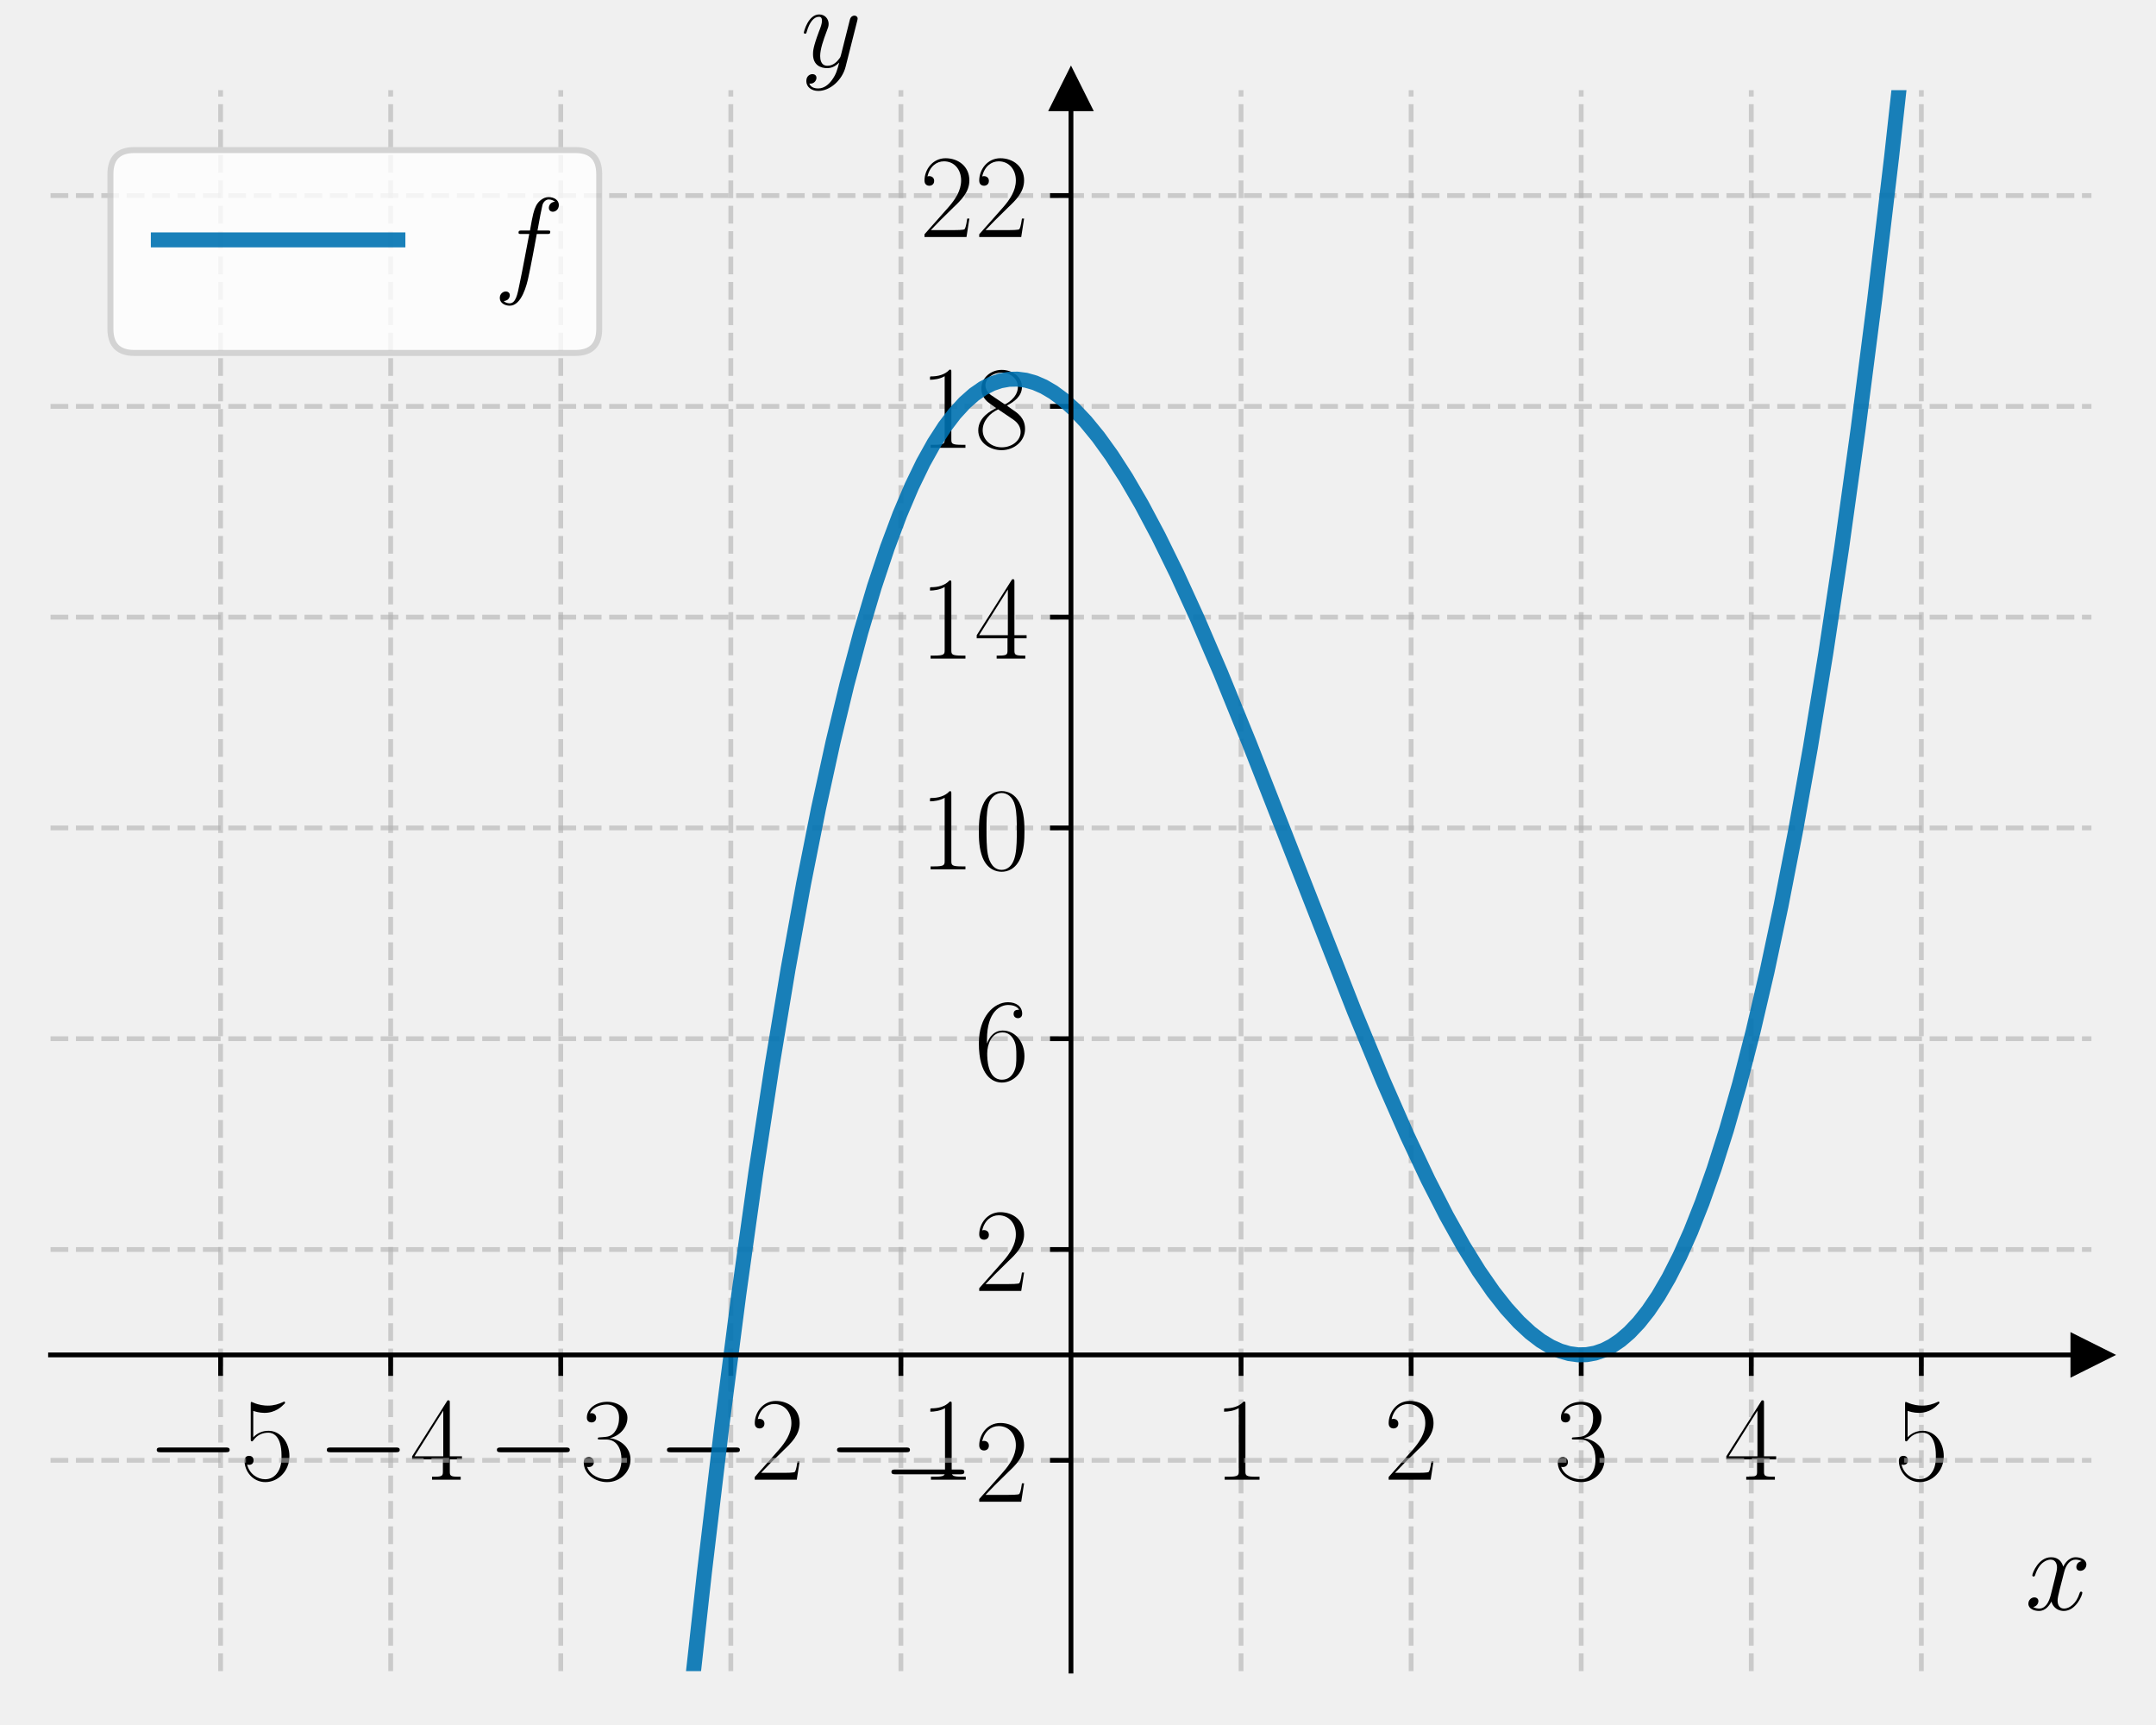
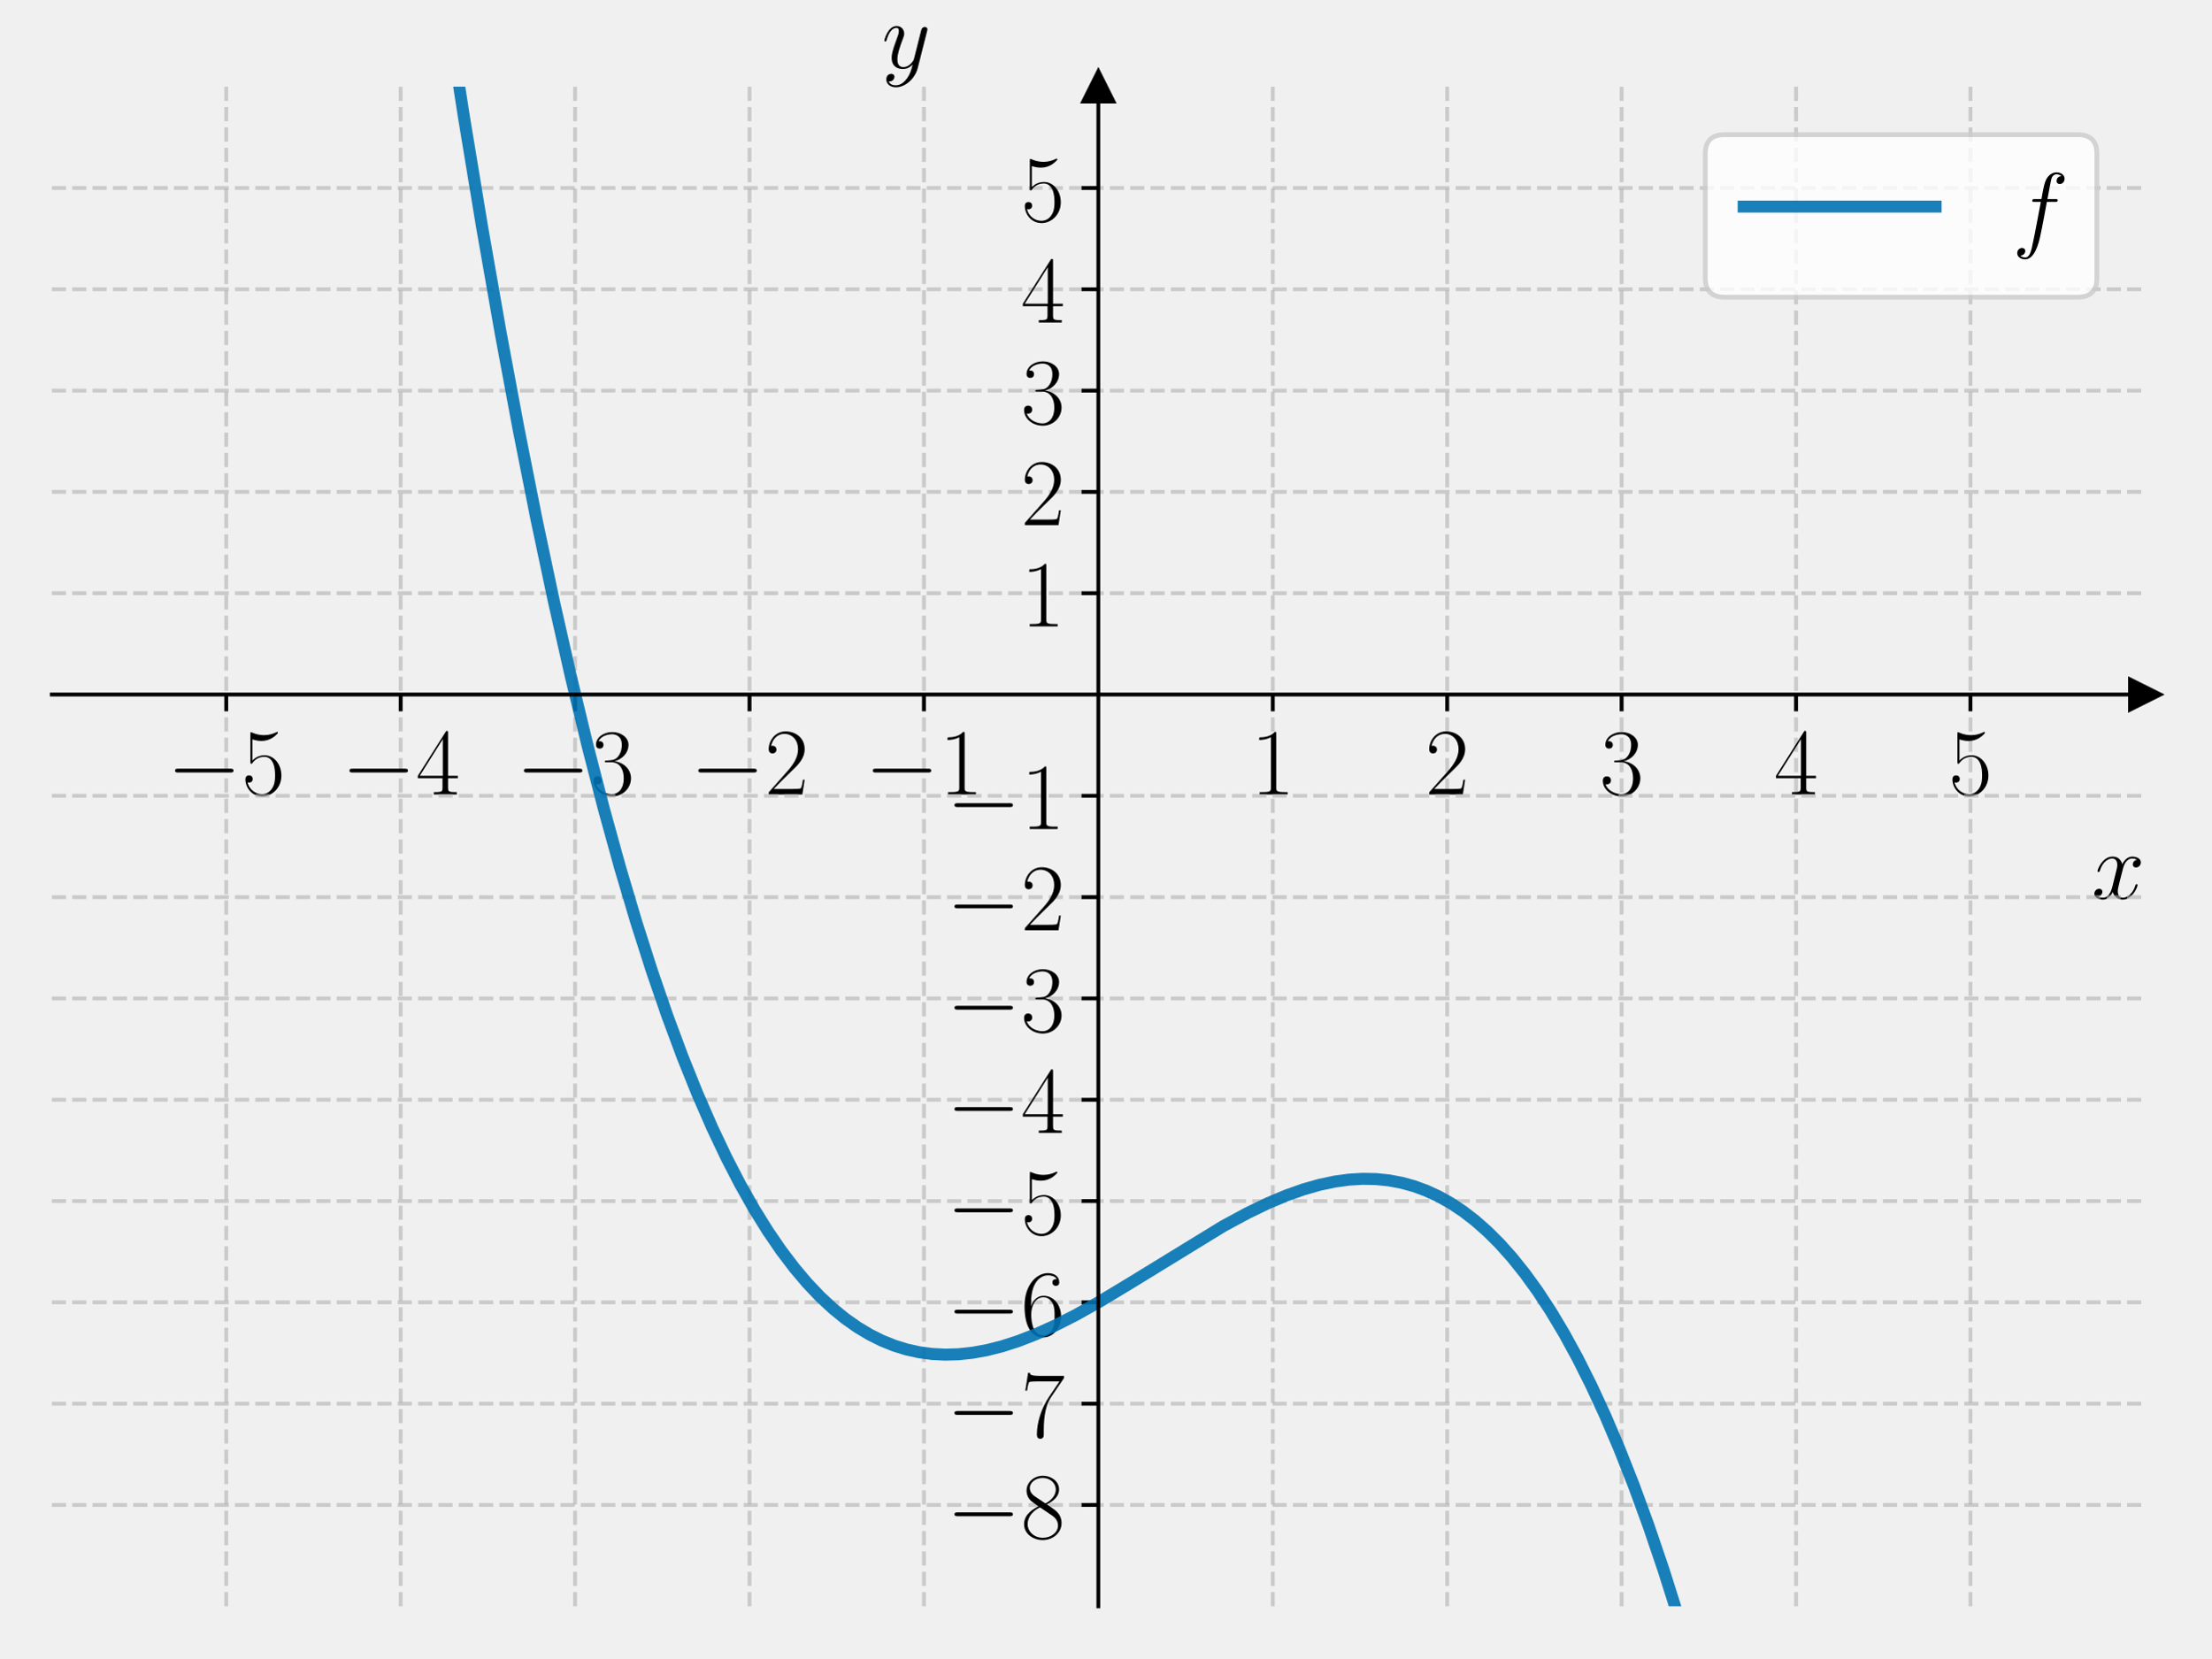
- <svg xmlns="http://www.w3.org/2000/svg" xmlns:xlink="http://www.w3.org/1999/xlink" width="360pt" height="288pt" viewBox="0 0 360 288" version="1.1">
+ <svg xmlns="http://www.w3.org/2000/svg" xmlns:xlink="http://www.w3.org/1999/xlink" width="460.8pt" height="345.6pt" viewBox="0 0 460.8 345.6" version="1.1">
  <defs>
    <style type="text/css">*{stroke-linejoin: round; stroke-linecap: butt}</style>
  </defs>
  <g id="figure_1">
    <g id="patch_1">
-       <path d="M 0 288  L 360 288  L 360 0  L 0 0  L 0 288  z " style="fill: none" />
+       <path d="M 0 345.6  L 460.8 345.6  L 460.8 0  L 0 0  L 0 345.6  z " style="fill: none" />
    </g>
    <g id="axes_1">
      <g id="patch_2">
-         <path d="M 8.438 279  L 349.219 279  L 349.219 15.054  L 8.438 15.054  L 8.438 279  z " style="fill: none" />
+         <path d="M 10.8 334.8  L 447 334.8  L 447 18.065  L 10.8 18.065  L 10.8 334.8  z " style="fill: none" />
      </g>
      <g id="matplotlib.axis_1">
        <g id="xtick_1">
          <g id="line2d_1">
-             <path d="M 36.836 279  L 36.836 15.054  " clip-path="url(#pdca5730cd4)" style="fill: none; stroke-dasharray: 2.96,1.28; stroke-dashoffset: 0; stroke: #b0b0b0; stroke-opacity: 0.6; stroke-width: 0.8" />
+             <path d="M 47.15 334.8  L 47.15 18.065  " clip-path="url(#pdcdb042362)" style="fill: none; stroke-dasharray: 2.96,1.28; stroke-dashoffset: 0; stroke: #b0b0b0; stroke-opacity: 0.6; stroke-width: 0.8" />
          </g>
          <g id="line2d_2">
            <defs>
-               <path id="mf2e81dd85a" d="M 0 0  L 0 3.5  " style="stroke: #000000; stroke-width: 0.8" />
+               <path id="mea797b2a10" d="M 0 0  L 0 3.5  " style="stroke: #000000; stroke-width: 0.8" />
            </defs>
            <g>
-               <use xlink:href="#mf2e81dd85a" x="36.836" y="226.211" style="stroke: #000000; stroke-width: 0.8" />
+               <use xlink:href="#mea797b2a10" x="47.15" y="144.759" style="stroke: #000000; stroke-width: 0.8" />
            </g>
          </g>
          <g id="text_1">
-             <g transform="translate(24.51815 247.0478) scale(0.2 -0.2)">
+             <g transform="translate(34.83221 165.5957) scale(0.2 -0.2)">
              <defs>
                <path id="CMSY10-0" d="M 4218 1472  C 4326 1472 4442 1472 4442 1600  C 4442 1728 4326 1728 4218 1728  L 755 1728  C 646 1728 531 1728 531 1600  C 531 1472 646 1472 755 1472  L 4218 1472  z " transform="scale(0.015625)" />
                <path id="CMR17-35" d="M 730 3692  C 794 3666 1056 3584 1325 3584  C 1920 3584 2246 3911 2432 4100  C 2432 4157 2432 4192 2394 4192  C 2387 4192 2374 4192 2323 4163  C 2099 4058 1837 3973 1517 3973  C 1325 3973 1037 3999 723 4139  C 653 4171 640 4171 634 4171  C 602 4171 595 4164 595 4037  L 595 2203  C 595 2089 595 2057 659 2057  C 691 2057 704 2070 736 2114  C 941 2401 1222 2522 1542 2522  C 1766 2522 2246 2382 2246 1289  C 2246 1085 2246 715 2054 421  C 1894 159 1645 25 1370 25  C 947 25 518 320 403 814  C 429 807 480 795 506 795  C 589 795 749 840 749 1038  C 749 1210 627 1280 506 1280  C 358 1280 262 1190 262 1011  C 262 454 704 -128 1382 -128  C 2042 -128 2669 440 2669 1264  C 2669 2030 2170 2624 1549 2624  C 1222 2624 947 2503 730 2274  L 730 3692  z " transform="scale(0.015625)" />
              </defs>
              <use xlink:href="#CMSY10-0" transform="scale(0.996264)" />
              <use xlink:href="#CMR17-35" transform="translate(77.48747 0) scale(0.996264)" />
            </g>
          </g>
        </g>
        <g id="xtick_2">
          <g id="line2d_3">
-             <path d="M 65.234 279  L 65.234 15.054  " clip-path="url(#pdca5730cd4)" style="fill: none; stroke-dasharray: 2.96,1.28; stroke-dashoffset: 0; stroke: #b0b0b0; stroke-opacity: 0.6; stroke-width: 0.8" />
+             <path d="M 83.5 334.8  L 83.5 18.065  " clip-path="url(#pdcdb042362)" style="fill: none; stroke-dasharray: 2.96,1.28; stroke-dashoffset: 0; stroke: #b0b0b0; stroke-opacity: 0.6; stroke-width: 0.8" />
          </g>
          <g id="line2d_4">
            <g>
-               <use xlink:href="#mf2e81dd85a" x="65.234" y="226.211" style="stroke: #000000; stroke-width: 0.8" />
+               <use xlink:href="#mea797b2a10" x="83.5" y="144.759" style="stroke: #000000; stroke-width: 0.8" />
            </g>
          </g>
          <g id="text_2">
-             <g transform="translate(52.91658 247.0478) scale(0.2 -0.2)">
+             <g transform="translate(71.18221 165.5957) scale(0.2 -0.2)">
              <defs>
                <path id="CMR17-34" d="M 2150 4122  C 2150 4256 2144 4256 2029 4256  L 128 1254  L 128 1088  L 1779 1088  L 1779 457  C 1779 224 1766 160 1318 160  L 1197 160  L 1197 0  C 1402 0 1747 0 1965 0  C 2182 0 2528 0 2733 0  L 2733 160  L 2611 160  C 2163 160 2150 224 2150 457  L 2150 1088  L 2803 1088  L 2803 1254  L 2150 1254  L 2150 4122  z M 1798 3703  L 1798 1254  L 256 1254  L 1798 3703  z " transform="scale(0.015625)" />
              </defs>
              <use xlink:href="#CMSY10-0" transform="scale(0.996264)" />
              <use xlink:href="#CMR17-34" transform="translate(77.48747 0) scale(0.996264)" />
            </g>
          </g>
        </g>
        <g id="xtick_3">
          <g id="line2d_5">
-             <path d="M 93.633 279  L 93.633 15.054  " clip-path="url(#pdca5730cd4)" style="fill: none; stroke-dasharray: 2.96,1.28; stroke-dashoffset: 0; stroke: #b0b0b0; stroke-opacity: 0.6; stroke-width: 0.8" />
+             <path d="M 119.85 334.8  L 119.85 18.065  " clip-path="url(#pdcdb042362)" style="fill: none; stroke-dasharray: 2.96,1.28; stroke-dashoffset: 0; stroke: #b0b0b0; stroke-opacity: 0.6; stroke-width: 0.8" />
          </g>
          <g id="line2d_6">
            <g>
-               <use xlink:href="#mf2e81dd85a" x="93.633" y="226.211" style="stroke: #000000; stroke-width: 0.8" />
+               <use xlink:href="#mea797b2a10" x="119.85" y="144.759" style="stroke: #000000; stroke-width: 0.8" />
            </g>
          </g>
          <g id="text_3">
-             <g transform="translate(81.31502 247.0478) scale(0.2 -0.2)">
+             <g transform="translate(107.5322 165.5957) scale(0.2 -0.2)">
              <defs>
                <path id="CMR17-33" d="M 1414 2157  C 1984 2157 2234 1662 2234 1090  C 2234 320 1824 25 1453 25  C 1114 25 563 194 390 693  C 422 680 454 680 486 680  C 640 680 755 782 755 948  C 755 1133 614 1216 486 1216  C 378 1216 211 1165 211 926  C 211 335 787 -128 1466 -128  C 2176 -128 2720 430 2720 1085  C 2720 1707 2208 2157 1600 2227  C 2086 2328 2554 2756 2554 3329  C 2554 3820 2048 4179 1472 4179  C 890 4179 378 3829 378 3329  C 378 3110 544 3072 627 3072  C 762 3072 877 3155 877 3321  C 877 3486 762 3569 627 3569  C 602 3569 570 3569 544 3557  C 730 3959 1235 4032 1459 4032  C 1683 4032 2106 3925 2106 3320  C 2106 3143 2080 2828 1862 2550  C 1670 2304 1453 2304 1242 2284  C 1210 2284 1062 2269 1037 2269  C 992 2263 966 2257 966 2208  C 966 2163 973 2157 1101 2157  L 1414 2157  z " transform="scale(0.015625)" />
              </defs>
              <use xlink:href="#CMSY10-0" transform="scale(0.996264)" />
              <use xlink:href="#CMR17-33" transform="translate(77.48747 0) scale(0.996264)" />
            </g>
          </g>
        </g>
        <g id="xtick_4">
          <g id="line2d_7">
-             <path d="M 122.031 279  L 122.031 15.054  " clip-path="url(#pdca5730cd4)" style="fill: none; stroke-dasharray: 2.96,1.28; stroke-dashoffset: 0; stroke: #b0b0b0; stroke-opacity: 0.6; stroke-width: 0.8" />
+             <path d="M 156.2 334.8  L 156.2 18.065  " clip-path="url(#pdcdb042362)" style="fill: none; stroke-dasharray: 2.96,1.28; stroke-dashoffset: 0; stroke: #b0b0b0; stroke-opacity: 0.6; stroke-width: 0.8" />
          </g>
          <g id="line2d_8">
            <g>
-               <use xlink:href="#mf2e81dd85a" x="122.031" y="226.211" style="stroke: #000000; stroke-width: 0.8" />
+               <use xlink:href="#mea797b2a10" x="156.2" y="144.759" style="stroke: #000000; stroke-width: 0.8" />
            </g>
          </g>
          <g id="text_4">
-             <g transform="translate(109.7135 247.0478) scale(0.2 -0.2)">
+             <g transform="translate(143.8822 165.5957) scale(0.2 -0.2)">
              <defs>
                <path id="CMR17-32" d="M 2669 989  L 2554 989  C 2490 536 2438 459 2413 420  C 2381 369 1920 369 1830 369  L 602 369  C 832 619 1280 1072 1824 1597  C 2214 1967 2669 2402 2669 3035  C 2669 3790 2067 4224 1395 4224  C 691 4224 262 3604 262 3030  C 262 2780 448 2748 525 2748  C 589 2748 781 2787 781 3010  C 781 3207 614 3264 525 3264  C 486 3264 448 3258 422 3245  C 544 3790 915 4058 1306 4058  C 1862 4058 2227 3617 2227 3035  C 2227 2479 1901 2000 1536 1584  L 262 146  L 262 0  L 2515 0  L 2669 989  z " transform="scale(0.015625)" />
              </defs>
              <use xlink:href="#CMSY10-0" transform="scale(0.996264)" />
              <use xlink:href="#CMR17-32" transform="translate(77.48747 0) scale(0.996264)" />
            </g>
          </g>
        </g>
        <g id="xtick_5">
          <g id="line2d_9">
-             <path d="M 150.43 279  L 150.43 15.054  " clip-path="url(#pdca5730cd4)" style="fill: none; stroke-dasharray: 2.96,1.28; stroke-dashoffset: 0; stroke: #b0b0b0; stroke-opacity: 0.6; stroke-width: 0.8" />
+             <path d="M 192.55 334.8  L 192.55 18.065  " clip-path="url(#pdcdb042362)" style="fill: none; stroke-dasharray: 2.96,1.28; stroke-dashoffset: 0; stroke: #b0b0b0; stroke-opacity: 0.6; stroke-width: 0.8" />
          </g>
          <g id="line2d_10">
            <g>
-               <use xlink:href="#mf2e81dd85a" x="150.43" y="226.211" style="stroke: #000000; stroke-width: 0.8" />
+               <use xlink:href="#mea797b2a10" x="192.55" y="144.759" style="stroke: #000000; stroke-width: 0.8" />
            </g>
          </g>
          <g id="text_5">
-             <g transform="translate(138.1119 247.0478) scale(0.2 -0.2)">
+             <g transform="translate(180.2322 165.5957) scale(0.2 -0.2)">
              <defs>
                <path id="CMR17-31" d="M 1702 4058  C 1702 4192 1696 4192 1606 4192  C 1357 3916 979 3827 621 3827  C 602 3827 570 3827 563 3808  C 557 3795 557 3782 557 3648  C 755 3648 1088 3686 1344 3839  L 1344 461  C 1344 236 1331 160 781 160  L 589 160  L 589 0  C 896 0 1216 0 1523 0  C 1830 0 2150 0 2458 0  L 2458 160  L 2266 160  C 1715 160 1702 230 1702 458  L 1702 4058  z " transform="scale(0.015625)" />
              </defs>
              <use xlink:href="#CMSY10-0" transform="scale(0.996264)" />
              <use xlink:href="#CMR17-31" transform="translate(77.48747 0) scale(0.996264)" />
            </g>
          </g>
        </g>
        <g id="xtick_6">
          <g id="line2d_11">
-             <path d="M 207.227 279  L 207.227 15.054  " clip-path="url(#pdca5730cd4)" style="fill: none; stroke-dasharray: 2.96,1.28; stroke-dashoffset: 0; stroke: #b0b0b0; stroke-opacity: 0.6; stroke-width: 0.8" />
+             <path d="M 265.25 334.8  L 265.25 18.065  " clip-path="url(#pdcdb042362)" style="fill: none; stroke-dasharray: 2.96,1.28; stroke-dashoffset: 0; stroke: #b0b0b0; stroke-opacity: 0.6; stroke-width: 0.8" />
          </g>
          <g id="line2d_12">
            <g>
-               <use xlink:href="#mf2e81dd85a" x="207.227" y="226.211" style="stroke: #000000; stroke-width: 0.8" />
+               <use xlink:href="#mea797b2a10" x="265.25" y="144.759" style="stroke: #000000; stroke-width: 0.8" />
            </g>
          </g>
          <g id="text_6">
-             <g transform="translate(202.6575 247.0478) scale(0.2 -0.2)">
+             <g transform="translate(260.681 165.5957) scale(0.2 -0.2)">
              <use xlink:href="#CMR17-31" transform="scale(0.996264)" />
            </g>
          </g>
        </g>
        <g id="xtick_7">
          <g id="line2d_13">
-             <path d="M 235.625 279  L 235.625 15.054  " clip-path="url(#pdca5730cd4)" style="fill: none; stroke-dasharray: 2.96,1.28; stroke-dashoffset: 0; stroke: #b0b0b0; stroke-opacity: 0.6; stroke-width: 0.8" />
+             <path d="M 301.6 334.8  L 301.6 18.065  " clip-path="url(#pdcdb042362)" style="fill: none; stroke-dasharray: 2.96,1.28; stroke-dashoffset: 0; stroke: #b0b0b0; stroke-opacity: 0.6; stroke-width: 0.8" />
          </g>
          <g id="line2d_14">
            <g>
-               <use xlink:href="#mf2e81dd85a" x="235.625" y="226.211" style="stroke: #000000; stroke-width: 0.8" />
+               <use xlink:href="#mea797b2a10" x="301.6" y="144.759" style="stroke: #000000; stroke-width: 0.8" />
            </g>
          </g>
          <g id="text_7">
-             <g transform="translate(231.056 247.0478) scale(0.2 -0.2)">
+             <g transform="translate(297.031 165.5957) scale(0.2 -0.2)">
              <use xlink:href="#CMR17-32" transform="scale(0.996264)" />
            </g>
          </g>
        </g>
        <g id="xtick_8">
          <g id="line2d_15">
-             <path d="M 264.023 279  L 264.023 15.054  " clip-path="url(#pdca5730cd4)" style="fill: none; stroke-dasharray: 2.96,1.28; stroke-dashoffset: 0; stroke: #b0b0b0; stroke-opacity: 0.6; stroke-width: 0.8" />
+             <path d="M 337.95 334.8  L 337.95 18.065  " clip-path="url(#pdcdb042362)" style="fill: none; stroke-dasharray: 2.96,1.28; stroke-dashoffset: 0; stroke: #b0b0b0; stroke-opacity: 0.6; stroke-width: 0.8" />
          </g>
          <g id="line2d_16">
            <g>
-               <use xlink:href="#mf2e81dd85a" x="264.023" y="226.211" style="stroke: #000000; stroke-width: 0.8" />
+               <use xlink:href="#mea797b2a10" x="337.95" y="144.759" style="stroke: #000000; stroke-width: 0.8" />
            </g>
          </g>
          <g id="text_8">
-             <g transform="translate(259.4544 247.0478) scale(0.2 -0.2)">
+             <g transform="translate(333.381 165.5957) scale(0.2 -0.2)">
              <use xlink:href="#CMR17-33" transform="scale(0.996264)" />
            </g>
          </g>
        </g>
        <g id="xtick_9">
          <g id="line2d_17">
-             <path d="M 292.422 279  L 292.422 15.054  " clip-path="url(#pdca5730cd4)" style="fill: none; stroke-dasharray: 2.96,1.28; stroke-dashoffset: 0; stroke: #b0b0b0; stroke-opacity: 0.6; stroke-width: 0.8" />
+             <path d="M 374.3 334.8  L 374.3 18.065  " clip-path="url(#pdcdb042362)" style="fill: none; stroke-dasharray: 2.96,1.28; stroke-dashoffset: 0; stroke: #b0b0b0; stroke-opacity: 0.6; stroke-width: 0.8" />
          </g>
          <g id="line2d_18">
            <g>
-               <use xlink:href="#mf2e81dd85a" x="292.422" y="226.211" style="stroke: #000000; stroke-width: 0.8" />
+               <use xlink:href="#mea797b2a10" x="374.3" y="144.759" style="stroke: #000000; stroke-width: 0.8" />
            </g>
          </g>
          <g id="text_9">
-             <g transform="translate(287.8528 247.0478) scale(0.2 -0.2)">
+             <g transform="translate(369.731 165.5957) scale(0.2 -0.2)">
              <use xlink:href="#CMR17-34" transform="scale(0.996264)" />
            </g>
          </g>
        </g>
        <g id="xtick_10">
          <g id="line2d_19">
-             <path d="M 320.82 279  L 320.82 15.054  " clip-path="url(#pdca5730cd4)" style="fill: none; stroke-dasharray: 2.96,1.28; stroke-dashoffset: 0; stroke: #b0b0b0; stroke-opacity: 0.6; stroke-width: 0.8" />
+             <path d="M 410.65 334.8  L 410.65 18.065  " clip-path="url(#pdcdb042362)" style="fill: none; stroke-dasharray: 2.96,1.28; stroke-dashoffset: 0; stroke: #b0b0b0; stroke-opacity: 0.6; stroke-width: 0.8" />
          </g>
          <g id="line2d_20">
            <g>
-               <use xlink:href="#mf2e81dd85a" x="320.82" y="226.211" style="stroke: #000000; stroke-width: 0.8" />
+               <use xlink:href="#mea797b2a10" x="410.65" y="144.759" style="stroke: #000000; stroke-width: 0.8" />
            </g>
          </g>
          <g id="text_10">
-             <g transform="translate(316.2513 247.0478) scale(0.2 -0.2)">
+             <g transform="translate(406.081 165.5957) scale(0.2 -0.2)">
              <use xlink:href="#CMR17-35" transform="scale(0.996264)" />
            </g>
          </g>
        </g>
        <g id="text_11">
-           <g transform="translate(338.1319 268.7604) scale(0.2 -0.2)">
+           <g transform="translate(435.9132 187.3083) scale(0.2 -0.2)">
            <defs>
              <path id="CMMI12-78" d="M 3034 2606  C 2829 2567 2752 2414 2752 2293  C 2752 2139 2874 2088 2963 2088  C 3155 2088 3290 2254 3290 2427  C 3290 2695 2982 2816 2714 2816  C 2323 2816 2106 2433 2048 2312  C 1901 2816 1504 2816 1389 2816  C 736 2816 390 1980 390 1839  C 390 1814 416 1782 461 1782  C 512 1782 525 1820 538 1846  C 755 2555 1184 2689 1370 2689  C 1658 2689 1715 2420 1715 2267  C 1715 2127 1677 1980 1600 1673  L 1382 798  C 1286 415 1101 64 762 64  C 730 64 570 64 435 147  C 666 192 717 383 717 460  C 717 588 621 664 499 664  C 346 664 179 530 179 326  C 179 57 480 -64 755 -64  C 1062 -64 1280 179 1414 441  C 1517 64 1837 -64 2074 -64  C 2726 -64 3072 773 3072 913  C 3072 945 3046 971 3008 971  C 2950 971 2944 939 2925 888  C 2752 326 2381 64 2093 64  C 1869 64 1747 230 1747 492  C 1747 632 1773 734 1875 1156  L 2099 2024  C 2195 2408 2413 2689 2707 2689  C 2720 2689 2899 2689 3034 2606  z " transform="scale(0.015625)" />
            </defs>
            <use xlink:href="#CMMI12-78" transform="scale(0.996264)" />
          </g>
        </g>
      </g>
      <g id="matplotlib.axis_2">
        <g id="ytick_1">
          <g id="line2d_21">
-             <path d="M 8.438 243.807  L 349.219 243.807  " clip-path="url(#pdca5730cd4)" style="fill: none; stroke-dasharray: 2.96,1.28; stroke-dashoffset: 0; stroke: #b0b0b0; stroke-opacity: 0.6; stroke-width: 0.8" />
+             <path d="M 10.8 313.684  L 447 313.684  " clip-path="url(#pdcdb042362)" style="fill: none; stroke-dasharray: 2.96,1.28; stroke-dashoffset: 0; stroke: #b0b0b0; stroke-opacity: 0.6; stroke-width: 0.8" />
          </g>
          <g id="line2d_22">
            <defs>
-               <path id="mf74bcbe0ac" d="M 0 0  L -3.5 0  " style="stroke: #000000; stroke-width: 0.8" />
+               <path id="me59960372e" d="M 0 0  L -3.5 0  " style="stroke: #000000; stroke-width: 0.8" />
            </defs>
            <g>
-               <use xlink:href="#mf74bcbe0ac" x="178.828" y="243.807" style="stroke: #000000; stroke-width: 0.8" />
+               <use xlink:href="#me59960372e" x="228.9" y="313.684" style="stroke: #000000; stroke-width: 0.8" />
            </g>
          </g>
          <g id="text_12">
-             <g transform="translate(147.1925 250.7257) scale(0.2 -0.2)">
-               <use xlink:href="#CMSY10-0" transform="scale(0.996264)" />
-               <use xlink:href="#CMR17-32" transform="translate(77.48747 0) scale(0.996264)" />
+             <g transform="translate(197.2644 320.6028) scale(0.2 -0.2)">
+               <defs>
+                 <path id="CMR17-38" d="M 1741 2264  C 2144 2467 2554 2773 2554 3263  C 2554 3841 1990 4179 1472 4179  C 890 4179 378 3759 378 3180  C 378 3021 416 2747 666 2505  C 730 2442 998 2251 1171 2130  C 883 1983 211 1634 211 934  C 211 279 838 -128 1459 -128  C 2144 -128 2720 362 2720 1010  C 2720 1590 2330 1857 2074 2029  L 1741 2264  z M 902 2822  C 851 2854 595 3051 595 3351  C 595 3739 998 4032 1459 4032  C 1965 4032 2336 3676 2336 3262  C 2336 2669 1670 2331 1638 2331  C 1632 2331 1626 2331 1574 2370  L 902 2822  z M 2080 1519  C 2176 1449 2483 1240 2483 851  C 2483 381 2010 25 1472 25  C 890 25 448 438 448 940  C 448 1443 838 1862 1280 2060  L 2080 1519  z " transform="scale(0.015625)" />
+               </defs>
+               <use xlink:href="#CMSY10-0" transform="scale(0.996264)" />
+               <use xlink:href="#CMR17-38" transform="translate(77.48747 0) scale(0.996264)" />
            </g>
          </g>
        </g>
        <g id="ytick_2">
          <g id="line2d_23">
-             <path d="M 8.438 208.614  L 349.219 208.614  " clip-path="url(#pdca5730cd4)" style="fill: none; stroke-dasharray: 2.96,1.28; stroke-dashoffset: 0; stroke: #b0b0b0; stroke-opacity: 0.6; stroke-width: 0.8" />
+             <path d="M 10.8 292.569  L 447 292.569  " clip-path="url(#pdcdb042362)" style="fill: none; stroke-dasharray: 2.96,1.28; stroke-dashoffset: 0; stroke: #b0b0b0; stroke-opacity: 0.6; stroke-width: 0.8" />
          </g>
          <g id="line2d_24">
            <g>
-               <use xlink:href="#mf74bcbe0ac" x="178.828" y="208.614" style="stroke: #000000; stroke-width: 0.8" />
+               <use xlink:href="#me59960372e" x="228.9" y="292.569" style="stroke: #000000; stroke-width: 0.8" />
            </g>
          </g>
          <g id="text_13">
-             <g transform="translate(162.69 215.5328) scale(0.2 -0.2)">
-               <use xlink:href="#CMR17-32" transform="scale(0.996264)" />
+             <g transform="translate(197.2644 299.4871) scale(0.2 -0.2)">
+               <defs>
+                 <path id="CMR17-37" d="M 2886 3941  L 2886 4081  L 1382 4081  C 634 4081 621 4165 595 4288  L 480 4288  L 294 3094  L 410 3094  C 429 3215 474 3540 550 3661  C 589 3712 1062 3712 1171 3712  L 2579 3712  L 1869 2661  C 1395 1954 1069 999 1069 165  C 1069 89 1069 -128 1299 -128  C 1530 -128 1530 89 1530 171  L 1530 465  C 1530 1508 1709 2196 2003 2636  L 2886 3941  z " transform="scale(0.015625)" />
+               </defs>
+               <use xlink:href="#CMSY10-0" transform="scale(0.996264)" />
+               <use xlink:href="#CMR17-37" transform="translate(77.48747 0) scale(0.996264)" />
            </g>
          </g>
        </g>
        <g id="ytick_3">
          <g id="line2d_25">
-             <path d="M 8.438 173.422  L 349.219 173.422  " clip-path="url(#pdca5730cd4)" style="fill: none; stroke-dasharray: 2.96,1.28; stroke-dashoffset: 0; stroke: #b0b0b0; stroke-opacity: 0.6; stroke-width: 0.8" />
+             <path d="M 10.8 271.453  L 447 271.453  " clip-path="url(#pdcdb042362)" style="fill: none; stroke-dasharray: 2.96,1.28; stroke-dashoffset: 0; stroke: #b0b0b0; stroke-opacity: 0.6; stroke-width: 0.8" />
          </g>
          <g id="line2d_26">
            <g>
-               <use xlink:href="#mf74bcbe0ac" x="178.828" y="173.422" style="stroke: #000000; stroke-width: 0.8" />
+               <use xlink:href="#me59960372e" x="228.9" y="271.453" style="stroke: #000000; stroke-width: 0.8" />
            </g>
          </g>
          <g id="text_14">
-             <g transform="translate(162.69 180.34) scale(0.2 -0.2)">
+             <g transform="translate(197.2644 278.3714) scale(0.2 -0.2)">
              <defs>
                <path id="CMR17-36" d="M 678 2176  C 678 3690 1395 4032 1811 4032  C 1946 4032 2272 4009 2400 3776  C 2298 3776 2106 3776 2106 3553  C 2106 3381 2246 3323 2336 3323  C 2394 3323 2566 3348 2566 3560  C 2566 3954 2246 4179 1805 4179  C 1043 4179 243 3390 243 1984  C 243 253 966 -128 1478 -128  C 2099 -128 2688 427 2688 1283  C 2688 2081 2170 2662 1517 2662  C 1126 2662 838 2407 678 1960  L 678 2176  z M 1478 25  C 691 25 691 1200 691 1436  C 691 1896 909 2560 1504 2560  C 1613 2560 1926 2560 2138 2120  C 2253 1870 2253 1609 2253 1289  C 2253 944 2253 690 2118 434  C 1978 171 1773 25 1478 25  z " transform="scale(0.015625)" />
              </defs>
-               <use xlink:href="#CMR17-36" transform="scale(0.996264)" />
+               <use xlink:href="#CMSY10-0" transform="scale(0.996264)" />
+               <use xlink:href="#CMR17-36" transform="translate(77.48747 0) scale(0.996264)" />
            </g>
          </g>
        </g>
        <g id="ytick_4">
          <g id="line2d_27">
-             <path d="M 8.438 138.229  L 349.219 138.229  " clip-path="url(#pdca5730cd4)" style="fill: none; stroke-dasharray: 2.96,1.28; stroke-dashoffset: 0; stroke: #b0b0b0; stroke-opacity: 0.6; stroke-width: 0.8" />
+             <path d="M 10.8 250.337  L 447 250.337  " clip-path="url(#pdcdb042362)" style="fill: none; stroke-dasharray: 2.96,1.28; stroke-dashoffset: 0; stroke: #b0b0b0; stroke-opacity: 0.6; stroke-width: 0.8" />
          </g>
          <g id="line2d_28">
            <g>
-               <use xlink:href="#mf74bcbe0ac" x="178.828" y="138.229" style="stroke: #000000; stroke-width: 0.8" />
+               <use xlink:href="#me59960372e" x="228.9" y="250.337" style="stroke: #000000; stroke-width: 0.8" />
            </g>
          </g>
          <g id="text_15">
-             <g transform="translate(153.5519 145.1472) scale(0.2 -0.2)">
-               <defs>
-                 <path id="CMR17-30" d="M 2688 2025  C 2688 2416 2682 3080 2413 3591  C 2176 4039 1798 4198 1466 4198  C 1158 4198 768 4058 525 3597  C 269 3118 243 2524 243 2025  C 243 1661 250 1106 448 619  C 723 -39 1216 -128 1466 -128  C 1760 -128 2208 -7 2470 600  C 2662 1042 2688 1559 2688 2025  z M 1466 -26  C 1056 -26 813 325 723 812  C 653 1188 653 1738 653 2096  C 653 2588 653 2997 736 3387  C 858 3929 1216 4096 1466 4096  C 1728 4096 2067 3923 2189 3400  C 2272 3036 2278 2607 2278 2096  C 2278 1680 2278 1169 2202 792  C 2067 95 1690 -26 1466 -26  z " transform="scale(0.015625)" />
-               </defs>
-               <use xlink:href="#CMR17-31" transform="scale(0.996264)" />
-               <use xlink:href="#CMR17-30" transform="translate(45.69048 0) scale(0.996264)" />
+             <g transform="translate(197.2644 257.2557) scale(0.2 -0.2)">
+               <use xlink:href="#CMSY10-0" transform="scale(0.996264)" />
+               <use xlink:href="#CMR17-35" transform="translate(77.48747 0) scale(0.996264)" />
            </g>
          </g>
        </g>
        <g id="ytick_5">
          <g id="line2d_29">
-             <path d="M 8.438 103.036  L 349.219 103.036  " clip-path="url(#pdca5730cd4)" style="fill: none; stroke-dasharray: 2.96,1.28; stroke-dashoffset: 0; stroke: #b0b0b0; stroke-opacity: 0.6; stroke-width: 0.8" />
+             <path d="M 10.8 229.222  L 447 229.222  " clip-path="url(#pdcdb042362)" style="fill: none; stroke-dasharray: 2.96,1.28; stroke-dashoffset: 0; stroke: #b0b0b0; stroke-opacity: 0.6; stroke-width: 0.8" />
          </g>
          <g id="line2d_30">
            <g>
-               <use xlink:href="#mf74bcbe0ac" x="178.828" y="103.036" style="stroke: #000000; stroke-width: 0.8" />
+               <use xlink:href="#me59960372e" x="228.9" y="229.222" style="stroke: #000000; stroke-width: 0.8" />
            </g>
          </g>
          <g id="text_16">
-             <g transform="translate(153.5519 109.9544) scale(0.2 -0.2)">
-               <use xlink:href="#CMR17-31" transform="scale(0.996264)" />
-               <use xlink:href="#CMR17-34" transform="translate(45.69048 0) scale(0.996264)" />
+             <g transform="translate(197.2644 236.14) scale(0.2 -0.2)">
+               <use xlink:href="#CMSY10-0" transform="scale(0.996264)" />
+               <use xlink:href="#CMR17-34" transform="translate(77.48747 0) scale(0.996264)" />
            </g>
          </g>
        </g>
        <g id="ytick_6">
          <g id="line2d_31">
-             <path d="M 8.438 67.843  L 349.219 67.843  " clip-path="url(#pdca5730cd4)" style="fill: none; stroke-dasharray: 2.96,1.28; stroke-dashoffset: 0; stroke: #b0b0b0; stroke-opacity: 0.6; stroke-width: 0.8" />
+             <path d="M 10.8 208.106  L 447 208.106  " clip-path="url(#pdcdb042362)" style="fill: none; stroke-dasharray: 2.96,1.28; stroke-dashoffset: 0; stroke: #b0b0b0; stroke-opacity: 0.6; stroke-width: 0.8" />
          </g>
          <g id="line2d_32">
            <g>
-               <use xlink:href="#mf74bcbe0ac" x="178.828" y="67.843" style="stroke: #000000; stroke-width: 0.8" />
+               <use xlink:href="#me59960372e" x="228.9" y="208.106" style="stroke: #000000; stroke-width: 0.8" />
            </g>
          </g>
          <g id="text_17">
-             <g transform="translate(153.5519 74.76152) scale(0.2 -0.2)">
-               <defs>
-                 <path id="CMR17-38" d="M 1741 2264  C 2144 2467 2554 2773 2554 3263  C 2554 3841 1990 4179 1472 4179  C 890 4179 378 3759 378 3180  C 378 3021 416 2747 666 2505  C 730 2442 998 2251 1171 2130  C 883 1983 211 1634 211 934  C 211 279 838 -128 1459 -128  C 2144 -128 2720 362 2720 1010  C 2720 1590 2330 1857 2074 2029  L 1741 2264  z M 902 2822  C 851 2854 595 3051 595 3351  C 595 3739 998 4032 1459 4032  C 1965 4032 2336 3676 2336 3262  C 2336 2669 1670 2331 1638 2331  C 1632 2331 1626 2331 1574 2370  L 902 2822  z M 2080 1519  C 2176 1449 2483 1240 2483 851  C 2483 381 2010 25 1472 25  C 890 25 448 438 448 940  C 448 1443 838 1862 1280 2060  L 2080 1519  z " transform="scale(0.015625)" />
-               </defs>
-               <use xlink:href="#CMR17-31" transform="scale(0.996264)" />
-               <use xlink:href="#CMR17-38" transform="translate(45.69048 0) scale(0.996264)" />
+             <g transform="translate(197.2644 215.0243) scale(0.2 -0.2)">
+               <use xlink:href="#CMSY10-0" transform="scale(0.996264)" />
+               <use xlink:href="#CMR17-33" transform="translate(77.48747 0) scale(0.996264)" />
            </g>
          </g>
        </g>
        <g id="ytick_7">
          <g id="line2d_33">
-             <path d="M 8.438 32.65  L 349.219 32.65  " clip-path="url(#pdca5730cd4)" style="fill: none; stroke-dasharray: 2.96,1.28; stroke-dashoffset: 0; stroke: #b0b0b0; stroke-opacity: 0.6; stroke-width: 0.8" />
+             <path d="M 10.8 186.99  L 447 186.99  " clip-path="url(#pdcdb042362)" style="fill: none; stroke-dasharray: 2.96,1.28; stroke-dashoffset: 0; stroke: #b0b0b0; stroke-opacity: 0.6; stroke-width: 0.8" />
          </g>
          <g id="line2d_34">
            <g>
-               <use xlink:href="#mf74bcbe0ac" x="178.828" y="32.65" style="stroke: #000000; stroke-width: 0.8" />
+               <use xlink:href="#me59960372e" x="228.9" y="186.99" style="stroke: #000000; stroke-width: 0.8" />
            </g>
          </g>
          <g id="text_18">
-             <g transform="translate(153.5519 39.56869) scale(0.2 -0.2)">
+             <g transform="translate(197.2644 193.9086) scale(0.2 -0.2)">
+               <use xlink:href="#CMSY10-0" transform="scale(0.996264)" />
+               <use xlink:href="#CMR17-32" transform="translate(77.48747 0) scale(0.996264)" />
+             </g>
+           </g>
+         </g>
+         <g id="ytick_8">
+           <g id="line2d_35">
+             <path d="M 10.8 165.874  L 447 165.874  " clip-path="url(#pdcdb042362)" style="fill: none; stroke-dasharray: 2.96,1.28; stroke-dashoffset: 0; stroke: #b0b0b0; stroke-opacity: 0.6; stroke-width: 0.8" />
+           </g>
+           <g id="line2d_36">
+             <g>
+               <use xlink:href="#me59960372e" x="228.9" y="165.874" style="stroke: #000000; stroke-width: 0.8" />
+             </g>
+           </g>
+           <g id="text_19">
+             <g transform="translate(197.2644 172.7929) scale(0.2 -0.2)">
+               <use xlink:href="#CMSY10-0" transform="scale(0.996264)" />
+               <use xlink:href="#CMR17-31" transform="translate(77.48747 0) scale(0.996264)" />
+             </g>
+           </g>
+         </g>
+         <g id="ytick_9">
+           <g id="line2d_37">
+             <path d="M 10.8 123.643  L 447 123.643  " clip-path="url(#pdcdb042362)" style="fill: none; stroke-dasharray: 2.96,1.28; stroke-dashoffset: 0; stroke: #b0b0b0; stroke-opacity: 0.6; stroke-width: 0.8" />
+           </g>
+           <g id="line2d_38">
+             <g>
+               <use xlink:href="#me59960372e" x="228.9" y="123.643" style="stroke: #000000; stroke-width: 0.8" />
+             </g>
+           </g>
+           <g id="text_20">
+             <g transform="translate(212.7619 130.5615) scale(0.2 -0.2)">
+               <use xlink:href="#CMR17-31" transform="scale(0.996264)" />
+             </g>
+           </g>
+         </g>
+         <g id="ytick_10">
+           <g id="line2d_39">
+             <path d="M 10.8 102.527  L 447 102.527  " clip-path="url(#pdcdb042362)" style="fill: none; stroke-dasharray: 2.96,1.28; stroke-dashoffset: 0; stroke: #b0b0b0; stroke-opacity: 0.6; stroke-width: 0.8" />
+           </g>
+           <g id="line2d_40">
+             <g>
+               <use xlink:href="#me59960372e" x="228.9" y="102.527" style="stroke: #000000; stroke-width: 0.8" />
+             </g>
+           </g>
+           <g id="text_21">
+             <g transform="translate(212.7619 109.4458) scale(0.2 -0.2)">
              <use xlink:href="#CMR17-32" transform="scale(0.996264)" />
-               <use xlink:href="#CMR17-32" transform="translate(45.69048 0) scale(0.996264)" />
-             </g>
-           </g>
-         </g>
-         <g id="text_19">
-           <g transform="translate(133.6797 11.17814) scale(0.2 -0.2)">
+             </g>
+           </g>
+         </g>
+         <g id="ytick_11">
+           <g id="line2d_41">
+             <path d="M 10.8 81.412  L 447 81.412  " clip-path="url(#pdcdb042362)" style="fill: none; stroke-dasharray: 2.96,1.28; stroke-dashoffset: 0; stroke: #b0b0b0; stroke-opacity: 0.6; stroke-width: 0.8" />
+           </g>
+           <g id="line2d_42">
+             <g>
+               <use xlink:href="#me59960372e" x="228.9" y="81.412" style="stroke: #000000; stroke-width: 0.8" />
+             </g>
+           </g>
+           <g id="text_22">
+             <g transform="translate(212.7619 88.33012) scale(0.2 -0.2)">
+               <use xlink:href="#CMR17-33" transform="scale(0.996264)" />
+             </g>
+           </g>
+         </g>
+         <g id="ytick_12">
+           <g id="line2d_43">
+             <path d="M 10.8 60.296  L 447 60.296  " clip-path="url(#pdcdb042362)" style="fill: none; stroke-dasharray: 2.96,1.28; stroke-dashoffset: 0; stroke: #b0b0b0; stroke-opacity: 0.6; stroke-width: 0.8" />
+           </g>
+           <g id="line2d_44">
+             <g>
+               <use xlink:href="#me59960372e" x="228.9" y="60.296" style="stroke: #000000; stroke-width: 0.8" />
+             </g>
+           </g>
+           <g id="text_23">
+             <g transform="translate(212.7619 67.21443) scale(0.2 -0.2)">
+               <use xlink:href="#CMR17-34" transform="scale(0.996264)" />
+             </g>
+           </g>
+         </g>
+         <g id="ytick_13">
+           <g id="line2d_45">
+             <path d="M 10.8 39.18  L 447 39.18  " clip-path="url(#pdcdb042362)" style="fill: none; stroke-dasharray: 2.96,1.28; stroke-dashoffset: 0; stroke: #b0b0b0; stroke-opacity: 0.6; stroke-width: 0.8" />
+           </g>
+           <g id="line2d_46">
+             <g>
+               <use xlink:href="#me59960372e" x="228.9" y="39.18" style="stroke: #000000; stroke-width: 0.8" />
+             </g>
+           </g>
+           <g id="text_24">
+             <g transform="translate(212.7619 46.09873) scale(0.2 -0.2)">
+               <use xlink:href="#CMR17-35" transform="scale(0.996264)" />
+             </g>
+           </g>
+         </g>
+         <g id="text_25">
+           <g transform="translate(183.7516 14.1889) scale(0.2 -0.2)">
            <defs>
              <path id="CMMI12-79" d="M 1683 -700  C 1510 -939 1261 -1152 947 -1152  C 870 -1152 563 -1152 467 -889  C 486 -895 518 -895 531 -895  C 723 -895 851 -729 851 -582  C 851 -435 730 -384 634 -384  C 531 -384 307 -458 307 -759  C 307 -1071 582 -1286 947 -1286  C 1587 -1286 2234 -700 2413 6  L 3040 2485  C 3046 2517 3059 2556 3059 2594  C 3059 2689 2982 2753 2886 2753  C 2829 2753 2694 2727 2643 2535  L 2170 658  C 2138 543 2138 530 2086 460  C 1958 281 1747 64 1440 64  C 1082 64 1050 415 1050 588  C 1050 952 1222 1443 1395 1903  C 1466 2088 1504 2178 1504 2305  C 1504 2574 1312 2816 998 2816  C 410 2816 173 1890 173 1839  C 173 1814 198 1782 243 1782  C 301 1782 307 1807 333 1897  C 486 2433 730 2689 979 2689  C 1037 2689 1146 2689 1146 2478  C 1146 2312 1075 2127 979 1884  C 666 1047 666 837 666 683  C 666 77 1101 -64 1421 -64  C 1606 -64 1837 -6 2061 230  L 2067 224  C 1971 -147 1907 -392 1683 -700  z " transform="scale(0.015625)" />
            </defs>
            <use xlink:href="#CMMI12-79" transform="scale(0.996264)" />
          </g>
        </g>
      </g>
-       <g id="line2d_35">
+       <g id="line2d_47">
        <defs>
-           <path id="m56343d4dcd" d="M 3 0  L -3 -3  L -3 3  z " style="stroke: #000000; stroke-linejoin: miter" />
+           <path id="m6fd6fb6b31" d="M 3 0  L -3 -3  L -3 3  z " style="stroke: #000000; stroke-linejoin: miter" />
        </defs>
        <g>
-           <use xlink:href="#m56343d4dcd" x="349.219" y="226.211" style="stroke: #000000; stroke-linejoin: miter" />
-         </g>
-       </g>
-       <g id="line2d_36">
+           <use xlink:href="#m6fd6fb6b31" x="447" y="144.759" style="stroke: #000000; stroke-linejoin: miter" />
+         </g>
+       </g>
+       <g id="line2d_48">
        <defs>
-           <path id="m978e737317" d="M 0 -3  L -3 3  L 3 3  z " style="stroke: #000000; stroke-linejoin: miter" />
+           <path id="m7129955e7d" d="M 0 -3  L -3 3  L 3 3  z " style="stroke: #000000; stroke-linejoin: miter" />
        </defs>
        <g>
-           <use xlink:href="#m978e737317" x="178.828" y="15.054" style="stroke: #000000; stroke-linejoin: miter" />
-         </g>
-       </g>
-       <g id="line2d_37">
-         <path d="M 114.701 289  L 117.621 262.528  L 120.533 238.059  L 123.363 216.09  L 126.192 195.844  L 128.938 177.791  L 131.601 161.742  L 134.181 147.521  L 136.678 134.965  L 139.091 123.92  L 141.421 114.245  L 143.751 105.512  L 145.998 97.956  L 148.162 91.457  L 150.242 85.906  L 152.24 81.201  L 154.154 77.249  L 155.985 73.962  L 157.732 71.263  L 159.397 69.078  L 161.061 67.259  L 162.642 65.861  L 164.14 64.823  L 165.638 64.057  L 167.053 63.577  L 168.467 63.325  L 169.882 63.296  L 171.297 63.482  L 172.795 63.908  L 174.293 64.561  L 175.874 65.488  L 177.538 66.718  L 179.369 68.358  L 181.283 70.382  L 183.364 72.92  L 185.61 76.034  L 188.024 79.781  L 190.604 84.211  L 193.433 89.529  L 196.512 95.801  L 199.924 103.264  L 203.835 112.368  L 208.579 124.003  L 215.236 140.987  L 226.138 168.808  L 230.965 180.476  L 234.959 189.565  L 238.454 196.971  L 241.534 202.991  L 244.363 208.046  L 246.943 212.211  L 249.356 215.688  L 251.52 218.434  L 253.6 220.72  L 255.514 222.498  L 257.262 223.836  L 258.926 224.844  L 260.507 225.553  L 262.005 225.992  L 263.503 226.196  L 264.918 226.167  L 266.333 225.915  L 267.747 225.434  L 269.162 224.718  L 270.577 223.76  L 272.075 222.474  L 273.656 220.806  L 275.237 218.81  L 276.902 216.344  L 278.649 213.341  L 280.48 209.726  L 282.311 205.619  L 284.225 200.783  L 286.222 195.129  L 288.303 188.558  L 290.466 180.967  L 292.713 172.241  L 295.043 162.257  L 297.373 151.292  L 299.787 138.872  L 302.283 124.848  L 304.863 109.065  L 307.526 91.353  L 310.272 71.533  L 313.019 50.086  L 315.848 26.237  L 318.761 -0.225  L 318.843 -1  L 318.843 -1  " clip-path="url(#pdca5730cd4)" style="fill: none; stroke: #0072b2; stroke-opacity: 0.9; stroke-width: 2.5; stroke-linecap: square" />
+           <use xlink:href="#m7129955e7d" x="228.9" y="18.065" style="stroke: #000000; stroke-linejoin: miter" />
+         </g>
+       </g>
+       <g id="line2d_49">
+         <path d="M 92.735 -1  L 96.655 24.208  L 100.49 47.452  L 104.325 69.332  L 108.053 89.334  L 111.781 108.117  L 115.403 125.229  L 118.918 140.799  L 122.433 155.373  L 125.842 168.582  L 129.25 180.91  L 132.553 192.035  L 135.855 202.38  L 139.05 211.671  L 142.246 220.275  L 145.335 227.96  L 148.424 235.043  L 151.407 241.329  L 154.283 246.892  L 157.159 251.982  L 160.035 256.615  L 162.804 260.658  L 165.574 264.306  L 168.237 267.453  L 170.9 270.261  L 173.563 272.74  L 176.119 274.823  L 178.676 276.626  L 181.232 278.161  L 183.789 279.438  L 186.345 280.468  L 188.902 281.263  L 191.565 281.852  L 194.228 282.21  L 196.997 282.35  L 199.767 282.268  L 202.643 281.962  L 205.625 281.423  L 208.821 280.616  L 212.23 279.517  L 215.851 278.108  L 219.793 276.329  L 224.16 274.105  L 229.166 271.298  L 235.558 267.441  L 254.944 255.556  L 259.951 252.854  L 264.211 250.798  L 268.046 249.184  L 271.668 247.899  L 274.97 246.958  L 278.166 246.28  L 281.148 245.872  L 284.024 245.701  L 286.794 245.759  L 289.457 246.032  L 292.12 246.532  L 294.676 247.236  L 297.233 248.172  L 299.789 249.35  L 302.346 250.782  L 304.902 252.477  L 307.459 254.448  L 310.015 256.706  L 312.572 259.26  L 315.128 262.124  L 317.791 265.446  L 320.454 269.127  L 323.224 273.35  L 325.993 277.989  L 328.763 283.057  L 331.639 288.79  L 334.515 295.018  L 337.497 302.015  L 340.48 309.579  L 343.569 318.027  L 346.658 327.121  L 349.854 337.229  L 352.629 346.6  L 352.629 346.6  " clip-path="url(#pdcdb042362)" style="fill: none; stroke: #0072b2; stroke-opacity: 0.9; stroke-width: 2.5; stroke-linecap: square" />
      </g>
      <g id="patch_3">
-         <path d="M 178.828 279  L 178.828 15.054  " style="fill: none; stroke: #000000; stroke-width: 0.8; stroke-linejoin: miter; stroke-linecap: square" />
+         <path d="M 228.9 334.8  L 228.9 18.065  " style="fill: none; stroke: #000000; stroke-width: 0.8; stroke-linejoin: miter; stroke-linecap: square" />
      </g>
      <g id="patch_4">
-         <path d="M 349.219 279  L 349.219 15.054  " style="fill: none" />
+         <path d="M 447 334.8  L 447 18.065  " style="fill: none" />
      </g>
      <g id="patch_5">
-         <path d="M 8.438 226.211  L 349.219 226.211  " style="fill: none; stroke: #000000; stroke-width: 0.8; stroke-linejoin: miter; stroke-linecap: square" />
+         <path d="M 10.8 144.759  L 447 144.759  " style="fill: none; stroke: #000000; stroke-width: 0.8; stroke-linejoin: miter; stroke-linecap: square" />
      </g>
      <g id="patch_6">
-         <path d="M 8.438 15.054  L 349.219 15.054  " style="fill: none" />
+         <path d="M 10.8 18.065  L 447 18.065  " style="fill: none" />
      </g>
      <g id="legend_1">
        <g id="patch_7">
-           <path d="M 22.438 58.929  L 96.054 58.929  Q 100.054 58.929 100.054 54.929  L 100.054 29.054  Q 100.054 25.054 96.054 25.054  L 22.438 25.054  Q 18.438 25.054 18.438 29.054  L 18.438 54.929  Q 18.438 58.929 22.438 58.929  z " style="fill: #ffffff; opacity: 0.8; stroke: #cccccc; stroke-linejoin: miter" />
-         </g>
-         <g id="line2d_38">
-           <path d="M 26.438 40.054  L 46.438 40.054  L 66.438 40.054  " style="fill: none; stroke: #0072b2; stroke-opacity: 0.9; stroke-width: 2.5; stroke-linecap: square" />
-         </g>
-         <g id="text_20">
-           <g transform="translate(82.4375 47.05378) scale(0.2 -0.2)">
+           <path d="M 359.383 61.94  L 433 61.94  Q 437 61.94 437 57.94  L 437 32.065  Q 437 28.065 433 28.065  L 359.383 28.065  Q 355.383 28.065 355.383 32.065  L 355.383 57.94  Q 355.383 61.94 359.383 61.94  z " style="fill: #ffffff; opacity: 0.8; stroke: #cccccc; stroke-linejoin: miter" />
+         </g>
+         <g id="line2d_50">
+           <path d="M 363.383 43.065  L 383.383 43.065  L 403.383 43.065  " style="fill: none; stroke: #0072b2; stroke-opacity: 0.9; stroke-width: 2.5; stroke-linecap: square" />
+         </g>
+         <g id="text_26">
+           <g transform="translate(419.3834 50.06453) scale(0.2 -0.2)">
            <defs>
              <path id="CMMI12-66" d="M 2854 2566  C 2982 2566 3034 2566 3034 2688  C 3034 2752 2982 2752 2867 2752  L 2349 2752  C 2470 3429 2560 3897 2611 4107  C 2650 4265 2784 4416 2950 4416  C 3085 4416 3219 4358 3283 4298  C 3034 4272 2957 4082 2957 3969  C 2957 3837 3053 3759 3174 3759  C 3302 3759 3494 3870 3494 4119  C 3494 4393 3226 4544 2944 4544  C 2669 4544 2400 4334 2272 4078  C 2157 3848 2093 3611 1946 2752  L 1517 2752  C 1395 2752 1331 2752 1331 2637  C 1331 2566 1370 2566 1498 2566  L 1907 2566  C 1792 1976 1530 542 1382 -137  C 1274 -689 1178 -1152 858 -1152  C 838 -1152 653 -1152 538 -1031  C 864 -1005 864 -726 864 -720  C 864 -593 768 -517 646 -517  C 518 -517 326 -625 326 -867  C 326 -1140 608 -1280 858 -1280  C 1510 -1280 1779 -118 1850 199  C 1965 688 2278 2376 2310 2566  L 2854 2566  z " transform="scale(0.015625)" />
            </defs>
            <use xlink:href="#CMMI12-66" transform="scale(0.996264)" />
          </g>
        </g>
      </g>
    </g>
  </g>
  <defs>
-     <clipPath id="pdca5730cd4">
-       <rect x="8.438" y="15.054" width="340.781" height="263.946" />
+     <clipPath id="pdcdb042362">
+       <rect x="10.8" y="18.065" width="436.2" height="316.735" />
    </clipPath>
  </defs>
</svg>
